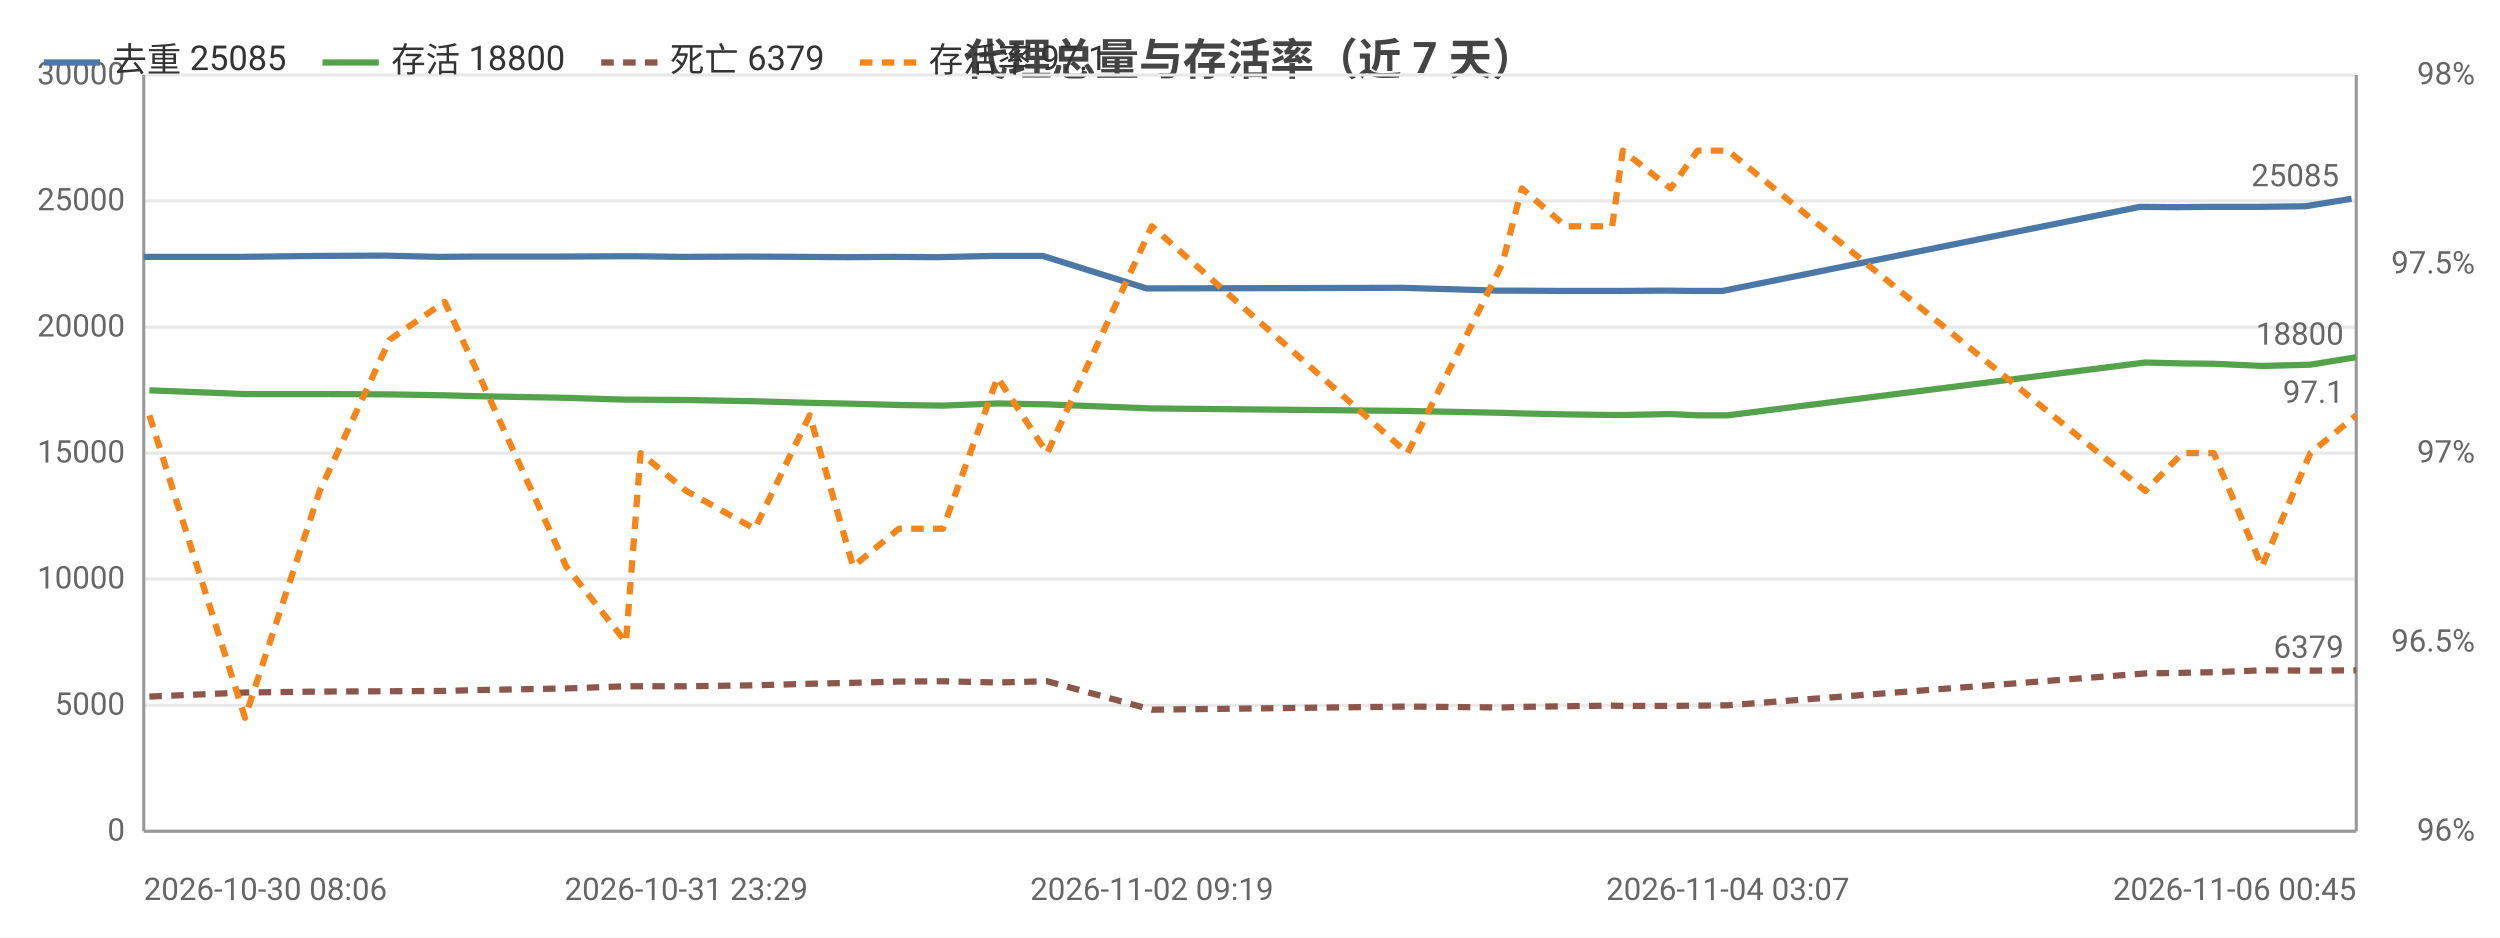
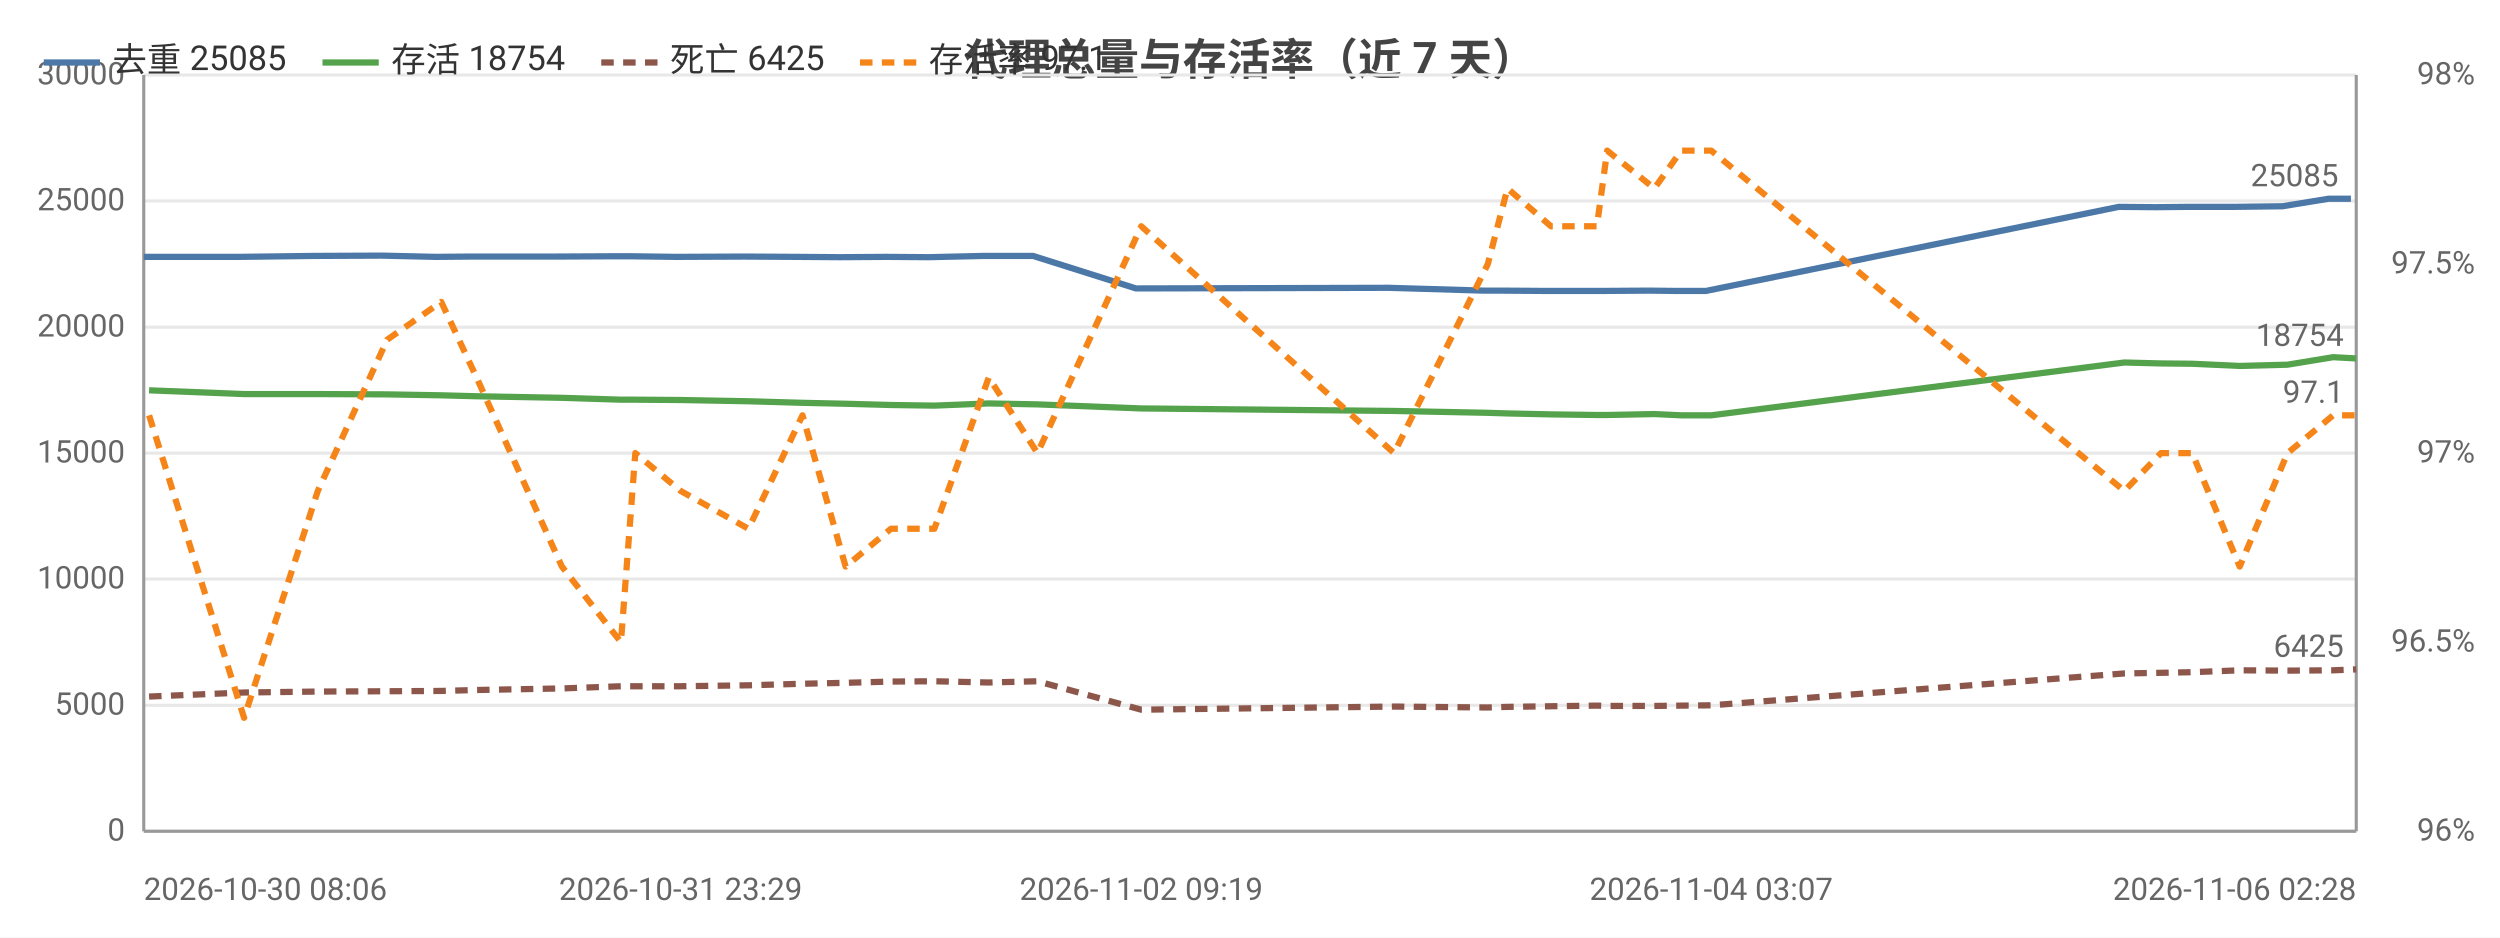
<svg xmlns="http://www.w3.org/2000/svg" width="800" height="300" viewBox="0 0 800 300">
  <rect width="800" height="300" fill="#ffffff" />
  <style>text{font-family:system-ui,-apple-system,'Segoe UI',Roboto,'PingFang SC','Microsoft YaHei','Noto Sans CJK SC',sans-serif}.g{stroke:#e8e8e8;stroke-width:1}.a{stroke:#999;stroke-width:1}.t{font-size:10px;fill:#666}.m{font-size:10px;text-anchor:middle;fill:#666}.e{font-size:10px;text-anchor:end;fill:#666}.l{font-size:11px;fill:#333}.tt{font-size:14px;font-weight:600;text-anchor:middle;fill:#444}.em{font-size:13px;text-anchor:middle;fill:#999}</style>
  <text class="tt" x="400.0" y="24">代理总量与存活率（近 7 天）</text>
  <line class="g" x1="46" y1="266" x2="754" y2="266" />
  <text class="e" x="40" y="269">0</text>
  <line class="g" x1="46" y1="225.7" x2="754" y2="225.7" />
  <text class="e" x="40" y="228.7">5000</text>
  <line class="g" x1="46" y1="185.3" x2="754" y2="185.3" />
  <text class="e" x="40" y="188.3">10000</text>
  <line class="g" x1="46" y1="145" x2="754" y2="145" />
  <text class="e" x="40" y="148">15000</text>
  <line class="g" x1="46" y1="104.7" x2="754" y2="104.7" />
  <text class="e" x="40" y="107.7">20000</text>
  <line class="g" x1="46" y1="64.3" x2="754" y2="64.3" />
  <text class="e" x="40" y="67.3">25000</text>
  <line class="g" x1="46" y1="24" x2="754" y2="24" />
  <text class="e" x="40" y="27">30000</text>
  <text class="e" x="792" y="269">96%</text>
  <text class="e" x="792" y="208.5">96.5%</text>
  <text class="e" x="792" y="148">97%</text>
  <text class="e" x="792" y="87.5">97.5%</text>
  <text class="e" x="792" y="27">98%</text>
  <line class="a" x1="754" y1="24" x2="754" y2="266" />
  <line class="a" x1="46" y1="24" x2="46" y2="266" />
  <line class="a" x1="46" y1="266" x2="754" y2="266" />
-   <polyline fill="none" stroke="#4c78a8" stroke-width="2" stroke-linejoin="round" points="46,82.2 76.8,82.2 100.7,81.9 123.0,81.8 140.5,82.2 151.8,82.1 179.5,82.1 198.6,82.0 203.3,82.0 218.2,82.2 240.1,82.1 257.2,82.2 271.2,82.3 286.1,82.2 299.9,82.3 317.6,81.9 333.7,81.9 366.9,92.3 448.7,92.1 479.2,93.0 485.1,93.0 499.3,93.1 514.2,93.1 517.7,93.1 532.9,93.0 541.4,93.1 551.2,93.1 684.7,66.2 696.6,66.3 706.7,66.2 722.1,66.2 737.7,66.0 752.5,63.6" />
+   <polyline fill="none" stroke="#4c78a8" stroke-width="2" stroke-linejoin="round" points="46,82.2 76.5,82.2 100.1,81.9 122.2,81.8 139.5,82.2 150.6,82.1 178.1,82.1 197.0,82.0 201.6,82.0 216.4,82.2 238.1,82.1 255.0,82.2 268.8,82.3 283.6,82.2 297.2,82.3 314.7,81.9 330.6,81.9 363.5,92.3 444.4,92.1 474.7,93.0 480.4,93.0 494.5,93.1 509.3,93.1 512.8,93.1 527.7,93.0 536.2,93.1 545.9,93.1 678.0,66.2 689.8,66.3 699.7,66.2 714.9,66.2 730.4,66.0 745.1,63.6 752.3,63.6" />
  <circle cx="46" cy="82.2" r="4" fill="transparent" />
-   <circle cx="100.7" cy="81.9" r="4" fill="transparent" />
-   <circle cx="123.0" cy="81.8" r="4" fill="transparent" />
-   <circle cx="151.8" cy="82.1" r="4" fill="transparent" />
-   <circle cx="198.6" cy="82.0" r="4" fill="transparent" />
-   <circle cx="203.3" cy="82.0" r="4" fill="transparent" />
-   <circle cx="240.1" cy="82.1" r="4" fill="transparent" />
-   <circle cx="271.2" cy="82.3" r="4" fill="transparent" />
-   <circle cx="286.1" cy="82.2" r="4" fill="transparent" />
-   <circle cx="317.6" cy="81.9" r="4" fill="transparent" />
-   <circle cx="366.9" cy="92.3" r="4" fill="transparent" />
-   <circle cx="479.2" cy="93.0" r="4" fill="transparent" />
-   <circle cx="485.1" cy="93.0" r="4" fill="transparent" />
-   <circle cx="514.2" cy="93.1" r="4" fill="transparent" />
-   <circle cx="532.9" cy="93.0" r="4" fill="transparent" />
-   <circle cx="541.4" cy="93.1" r="4" fill="transparent" />
-   <circle cx="684.7" cy="66.2" r="4" fill="transparent" />
-   <circle cx="706.7" cy="66.2" r="4" fill="transparent" />
-   <circle cx="722.1" cy="66.2" r="4" fill="transparent" />
-   <circle cx="752.5" cy="63.6" r="4" fill="transparent" />
-   <text class="t" x="748.5" y="59.6" text-anchor="end" fill="#4c78a8">25085</text>
-   <polyline fill="none" stroke="#54a24b" stroke-width="2" stroke-linejoin="round" points="47.8,124.9 78.4,126.1 102.3,126.1 124.7,126.2 142.3,126.5 153.6,126.8 181.2,127.3 200.3,127.9 205.0,127.9 219.6,128.0 241.5,128.4 259.1,128.9 273.0,129.2 287.6,129.6 301.7,129.8 319.2,129.1 335.1,129.4 368.6,130.7 450.4,131.5 480.7,132.1 487.0,132.3 501.0,132.6 515.9,132.8 519.3,132.8 534.6,132.5 543.2,132.9 552.9,132.9 686.5,116.0 698.4,116.3 708.4,116.4 723.8,117.1 739.3,116.7 754,114.3" />
-   <circle cx="47.8" cy="124.9" r="4" fill="transparent" />
-   <circle cx="102.3" cy="126.1" r="4" fill="transparent" />
-   <circle cx="124.7" cy="126.2" r="4" fill="transparent" />
-   <circle cx="153.6" cy="126.8" r="4" fill="transparent" />
-   <circle cx="200.3" cy="127.9" r="4" fill="transparent" />
-   <circle cx="205.0" cy="127.9" r="4" fill="transparent" />
-   <circle cx="241.5" cy="128.4" r="4" fill="transparent" />
-   <circle cx="273.0" cy="129.2" r="4" fill="transparent" />
-   <circle cx="287.6" cy="129.6" r="4" fill="transparent" />
-   <circle cx="319.2" cy="129.1" r="4" fill="transparent" />
-   <circle cx="368.6" cy="130.7" r="4" fill="transparent" />
-   <circle cx="480.7" cy="132.1" r="4" fill="transparent" />
-   <circle cx="487.0" cy="132.3" r="4" fill="transparent" />
-   <circle cx="515.9" cy="132.8" r="4" fill="transparent" />
-   <circle cx="534.6" cy="132.5" r="4" fill="transparent" />
-   <circle cx="543.2" cy="132.9" r="4" fill="transparent" />
-   <circle cx="686.5" cy="116.0" r="4" fill="transparent" />
-   <circle cx="708.4" cy="116.4" r="4" fill="transparent" />
-   <circle cx="723.8" cy="117.1" r="4" fill="transparent" />
-   <circle cx="754" cy="114.3" r="4" fill="transparent" />
-   <text class="t" x="750" y="110.3" text-anchor="end" fill="#54a24b">18800</text>
-   <polyline fill="none" stroke="#8c564b" stroke-width="2" stroke-dasharray="4,3" stroke-linejoin="round" points="47.8,222.9 78.4,221.6 102.3,221.3 124.7,221.2 142.3,221.1 153.6,220.8 181.2,220.3 200.3,219.6 205.0,219.6 219.6,219.6 241.5,219.3 259.1,218.8 273.0,218.5 287.6,218.1 301.7,218.0 319.2,218.4 335.1,218.0 368.6,227.1 450.4,226.1 480.7,226.4 487.0,226.2 501.0,226.0 515.9,225.8 519.3,225.9 534.6,225.9 543.2,225.8 552.9,225.7 686.5,215.5 698.4,215.3 708.4,215.1 723.8,214.5 739.3,214.6 754,214.5" />
-   <circle cx="47.8" cy="222.9" r="4" fill="transparent" />
-   <circle cx="102.3" cy="221.3" r="4" fill="transparent" />
-   <circle cx="124.7" cy="221.2" r="4" fill="transparent" />
-   <circle cx="153.6" cy="220.8" r="4" fill="transparent" />
-   <circle cx="200.3" cy="219.6" r="4" fill="transparent" />
-   <circle cx="205.0" cy="219.6" r="4" fill="transparent" />
-   <circle cx="241.5" cy="219.3" r="4" fill="transparent" />
-   <circle cx="273.0" cy="218.5" r="4" fill="transparent" />
-   <circle cx="287.6" cy="218.1" r="4" fill="transparent" />
-   <circle cx="319.2" cy="218.4" r="4" fill="transparent" />
-   <circle cx="368.6" cy="227.1" r="4" fill="transparent" />
-   <circle cx="480.7" cy="226.4" r="4" fill="transparent" />
-   <circle cx="487.0" cy="226.2" r="4" fill="transparent" />
-   <circle cx="515.9" cy="225.8" r="4" fill="transparent" />
-   <circle cx="534.6" cy="225.9" r="4" fill="transparent" />
-   <circle cx="543.2" cy="225.8" r="4" fill="transparent" />
-   <circle cx="686.5" cy="215.5" r="4" fill="transparent" />
-   <circle cx="708.4" cy="215.1" r="4" fill="transparent" />
-   <circle cx="723.8" cy="214.5" r="4" fill="transparent" />
-   <circle cx="754" cy="214.5" r="4" fill="transparent" />
-   <text class="t" x="750" y="210.5" text-anchor="end" fill="#8c564b">6379</text>
-   <polyline fill="none" stroke="#f58518" stroke-width="2" stroke-dasharray="4,3" stroke-linejoin="round" points="47.8,132.9 78.4,229.7 102.3,157.1 124.7,108.7 142.3,96.6 153.6,120.8 181.2,181.3 200.3,205.5 205.0,145 219.6,157.1 241.5,169.2 259.1,132.9 273.0,181.3 287.6,169.2 301.7,169.2 319.2,120.8 335.1,145 368.6,72.4 450.4,145 480.7,84.5 487.0,60.3 501.0,72.4 515.9,72.4 519.3,48.2 534.6,60.3 543.2,48.2 552.9,48.2 686.5,157.1 698.4,145 708.4,145 723.8,181.3 739.3,145 754,132.9" />
-   <circle cx="47.8" cy="132.9" r="4" fill="transparent" />
-   <circle cx="102.3" cy="157.1" r="4" fill="transparent" />
-   <circle cx="124.7" cy="108.7" r="4" fill="transparent" />
-   <circle cx="153.6" cy="120.8" r="4" fill="transparent" />
-   <circle cx="200.3" cy="205.5" r="4" fill="transparent" />
-   <circle cx="205.0" cy="145" r="4" fill="transparent" />
-   <circle cx="241.5" cy="169.2" r="4" fill="transparent" />
-   <circle cx="273.0" cy="181.3" r="4" fill="transparent" />
-   <circle cx="287.6" cy="169.2" r="4" fill="transparent" />
-   <circle cx="319.2" cy="120.8" r="4" fill="transparent" />
-   <circle cx="368.6" cy="72.4" r="4" fill="transparent" />
-   <circle cx="480.7" cy="84.5" r="4" fill="transparent" />
-   <circle cx="487.0" cy="60.3" r="4" fill="transparent" />
-   <circle cx="515.9" cy="72.4" r="4" fill="transparent" />
-   <circle cx="534.6" cy="60.3" r="4" fill="transparent" />
-   <circle cx="543.2" cy="48.2" r="4" fill="transparent" />
-   <circle cx="686.5" cy="157.1" r="4" fill="transparent" />
-   <circle cx="708.4" cy="145" r="4" fill="transparent" />
-   <circle cx="723.8" cy="181.3" r="4" fill="transparent" />
+   <circle cx="100.1" cy="81.9" r="4" fill="transparent" />
+   <circle cx="122.2" cy="81.8" r="4" fill="transparent" />
+   <circle cx="150.6" cy="82.1" r="4" fill="transparent" />
+   <circle cx="197.0" cy="82.0" r="4" fill="transparent" />
+   <circle cx="216.4" cy="82.2" r="4" fill="transparent" />
+   <circle cx="238.1" cy="82.1" r="4" fill="transparent" />
+   <circle cx="268.8" cy="82.3" r="4" fill="transparent" />
+   <circle cx="297.2" cy="82.3" r="4" fill="transparent" />
+   <circle cx="330.6" cy="81.9" r="4" fill="transparent" />
+   <circle cx="363.5" cy="92.3" r="4" fill="transparent" />
+   <circle cx="474.7" cy="93.0" r="4" fill="transparent" />
+   <circle cx="494.5" cy="93.1" r="4" fill="transparent" />
+   <circle cx="512.8" cy="93.1" r="4" fill="transparent" />
+   <circle cx="527.7" cy="93.0" r="4" fill="transparent" />
+   <circle cx="545.9" cy="93.1" r="4" fill="transparent" />
+   <circle cx="689.8" cy="66.3" r="4" fill="transparent" />
+   <circle cx="714.9" cy="66.2" r="4" fill="transparent" />
+   <circle cx="730.4" cy="66.0" r="4" fill="transparent" />
+   <circle cx="752.3" cy="63.6" r="4" fill="transparent" />
+   <text class="t" x="748.3" y="59.6" text-anchor="end" fill="#4c78a8">25085</text>
+   <polyline fill="none" stroke="#54a24b" stroke-width="2" stroke-linejoin="round" points="47.7,124.9 78.1,126.1 101.7,126.1 123.9,126.2 141.2,126.5 152.5,126.8 179.8,127.3 198.7,127.9 203.3,127.9 217.8,128.0 239.5,128.4 256.8,128.9 270.6,129.2 285.1,129.6 299.0,129.8 316.4,129.1 332.0,129.4 365.2,130.7 446.1,131.5 476.1,132.1 482.4,132.3 496.3,132.6 511.0,132.8 514.3,132.8 529.4,132.5 538.0,132.9 547.6,132.9 679.8,116.0 691.5,116.3 701.5,116.4 716.7,117.1 732.0,116.7 746.6,114.3 754,114.7" />
+   <circle cx="47.7" cy="124.9" r="4" fill="transparent" />
+   <circle cx="101.7" cy="126.1" r="4" fill="transparent" />
+   <circle cx="123.9" cy="126.2" r="4" fill="transparent" />
+   <circle cx="152.5" cy="126.8" r="4" fill="transparent" />
+   <circle cx="198.7" cy="127.9" r="4" fill="transparent" />
+   <circle cx="217.8" cy="128.0" r="4" fill="transparent" />
+   <circle cx="239.5" cy="128.4" r="4" fill="transparent" />
+   <circle cx="270.6" cy="129.2" r="4" fill="transparent" />
+   <circle cx="299.0" cy="129.8" r="4" fill="transparent" />
+   <circle cx="332.0" cy="129.4" r="4" fill="transparent" />
+   <circle cx="365.2" cy="130.7" r="4" fill="transparent" />
+   <circle cx="476.1" cy="132.1" r="4" fill="transparent" />
+   <circle cx="496.3" cy="132.6" r="4" fill="transparent" />
+   <circle cx="514.3" cy="132.8" r="4" fill="transparent" />
+   <circle cx="529.4" cy="132.5" r="4" fill="transparent" />
+   <circle cx="547.6" cy="132.9" r="4" fill="transparent" />
+   <circle cx="691.5" cy="116.3" r="4" fill="transparent" />
+   <circle cx="716.7" cy="117.1" r="4" fill="transparent" />
+   <circle cx="732.0" cy="116.7" r="4" fill="transparent" />
+   <circle cx="754" cy="114.7" r="4" fill="transparent" />
+   <text class="t" x="750" y="110.7" text-anchor="end" fill="#54a24b">18754</text>
+   <polyline fill="none" stroke="#8c564b" stroke-width="2" stroke-dasharray="4,3" stroke-linejoin="round" points="47.7,222.9 78.1,221.6 101.7,221.3 123.9,221.2 141.2,221.1 152.5,220.8 179.8,220.3 198.7,219.6 203.3,219.6 217.8,219.6 239.5,219.3 256.8,218.8 270.6,218.5 285.1,218.1 299.0,218.0 316.4,218.4 332.0,218.0 365.2,227.1 446.1,226.1 476.1,226.4 482.4,226.2 496.3,226.0 511.0,225.8 514.3,225.9 529.4,225.9 538.0,225.8 547.6,225.7 679.8,215.5 691.5,215.3 701.5,215.1 716.7,214.5 732.0,214.6 746.6,214.5 754,214.2" />
+   <circle cx="47.7" cy="222.9" r="4" fill="transparent" />
+   <circle cx="101.7" cy="221.3" r="4" fill="transparent" />
+   <circle cx="123.9" cy="221.2" r="4" fill="transparent" />
+   <circle cx="152.5" cy="220.8" r="4" fill="transparent" />
+   <circle cx="198.7" cy="219.6" r="4" fill="transparent" />
+   <circle cx="217.8" cy="219.6" r="4" fill="transparent" />
+   <circle cx="239.5" cy="219.3" r="4" fill="transparent" />
+   <circle cx="270.6" cy="218.5" r="4" fill="transparent" />
+   <circle cx="299.0" cy="218.0" r="4" fill="transparent" />
+   <circle cx="332.0" cy="218.0" r="4" fill="transparent" />
+   <circle cx="365.2" cy="227.1" r="4" fill="transparent" />
+   <circle cx="476.1" cy="226.4" r="4" fill="transparent" />
+   <circle cx="496.3" cy="226.0" r="4" fill="transparent" />
+   <circle cx="514.3" cy="225.9" r="4" fill="transparent" />
+   <circle cx="529.4" cy="225.9" r="4" fill="transparent" />
+   <circle cx="547.6" cy="225.7" r="4" fill="transparent" />
+   <circle cx="691.5" cy="215.3" r="4" fill="transparent" />
+   <circle cx="716.7" cy="214.5" r="4" fill="transparent" />
+   <circle cx="732.0" cy="214.6" r="4" fill="transparent" />
+   <circle cx="754" cy="214.2" r="4" fill="transparent" />
+   <text class="t" x="750" y="210.2" text-anchor="end" fill="#8c564b">6425</text>
+   <polyline fill="none" stroke="#f58518" stroke-width="2" stroke-dasharray="4,3" stroke-linejoin="round" points="47.7,132.9 78.1,229.7 101.7,157.1 123.9,108.7 141.2,96.6 152.5,120.8 179.8,181.3 198.7,205.5 203.3,145 217.8,157.1 239.5,169.2 256.8,132.9 270.6,181.3 285.1,169.2 299.0,169.2 316.4,120.8 332.0,145 365.2,72.4 446.1,145 476.1,84.5 482.4,60.3 496.3,72.4 511.0,72.4 514.3,48.2 529.4,60.3 538.0,48.2 547.6,48.2 679.8,157.1 691.5,145 701.5,145 716.7,181.3 732.0,145 746.6,132.9 754,132.9" />
+   <circle cx="47.7" cy="132.9" r="4" fill="transparent" />
+   <circle cx="101.7" cy="157.1" r="4" fill="transparent" />
+   <circle cx="123.9" cy="108.7" r="4" fill="transparent" />
+   <circle cx="152.5" cy="120.8" r="4" fill="transparent" />
+   <circle cx="198.7" cy="205.5" r="4" fill="transparent" />
+   <circle cx="217.8" cy="157.1" r="4" fill="transparent" />
+   <circle cx="239.5" cy="169.2" r="4" fill="transparent" />
+   <circle cx="270.6" cy="181.3" r="4" fill="transparent" />
+   <circle cx="299.0" cy="169.2" r="4" fill="transparent" />
+   <circle cx="332.0" cy="145" r="4" fill="transparent" />
+   <circle cx="365.2" cy="72.4" r="4" fill="transparent" />
+   <circle cx="476.1" cy="84.5" r="4" fill="transparent" />
+   <circle cx="496.3" cy="72.4" r="4" fill="transparent" />
+   <circle cx="514.3" cy="48.2" r="4" fill="transparent" />
+   <circle cx="529.4" cy="60.3" r="4" fill="transparent" />
+   <circle cx="547.6" cy="48.2" r="4" fill="transparent" />
+   <circle cx="691.5" cy="145" r="4" fill="transparent" />
+   <circle cx="716.7" cy="181.3" r="4" fill="transparent" />
+   <circle cx="732.0" cy="145" r="4" fill="transparent" />
  <circle cx="754" cy="132.9" r="4" fill="transparent" />
  <text class="t" x="750" y="128.9" text-anchor="end" fill="#f58518">97.1</text>
  <text class="t" x="46" y="288">2026-10-30 08:06</text>
-   <text class="m" x="219.6" y="288">2026-10-31 23:29</text>
-   <text class="m" x="368.6" y="288">2026-11-02 09:19</text>
-   <text class="m" x="552.9" y="288">2026-11-04 03:07</text>
-   <text class="e" x="754" y="288">2026-11-06 00:45</text>
+   <text class="m" x="217.8" y="288">2026-10-31 23:29</text>
+   <text class="m" x="365.2" y="288">2026-11-02 09:19</text>
+   <text class="m" x="547.6" y="288">2026-11-04 03:07</text>
+   <text class="e" x="754" y="288">2026-11-06 02:28</text>
  <line x1="14" y1="20" x2="32" y2="20" stroke="#4c78a8" stroke-width="2" />
  <text class="l" x="36" y="23">去重 25085</text>
  <line x1="103.2" y1="20" x2="121.2" y2="20" stroke="#54a24b" stroke-width="2" />
-   <text class="l" x="125.2" y="23">存活 18800</text>
+   <text class="l" x="125.2" y="23">存活 18754</text>
  <line x1="192.4" y1="20" x2="210.4" y2="20" stroke="#8c564b" stroke-width="2" stroke-dasharray="4,3" />
-   <text class="l" x="214.4" y="23">死亡 6379</text>
+   <text class="l" x="214.4" y="23">死亡 6425</text>
  <line x1="275.2" y1="20" x2="293.2" y2="20" stroke="#f58518" stroke-width="2" stroke-dasharray="4,3" />
  <text class="l" x="297.2" y="23">存活率 97.1</text>
</svg>
